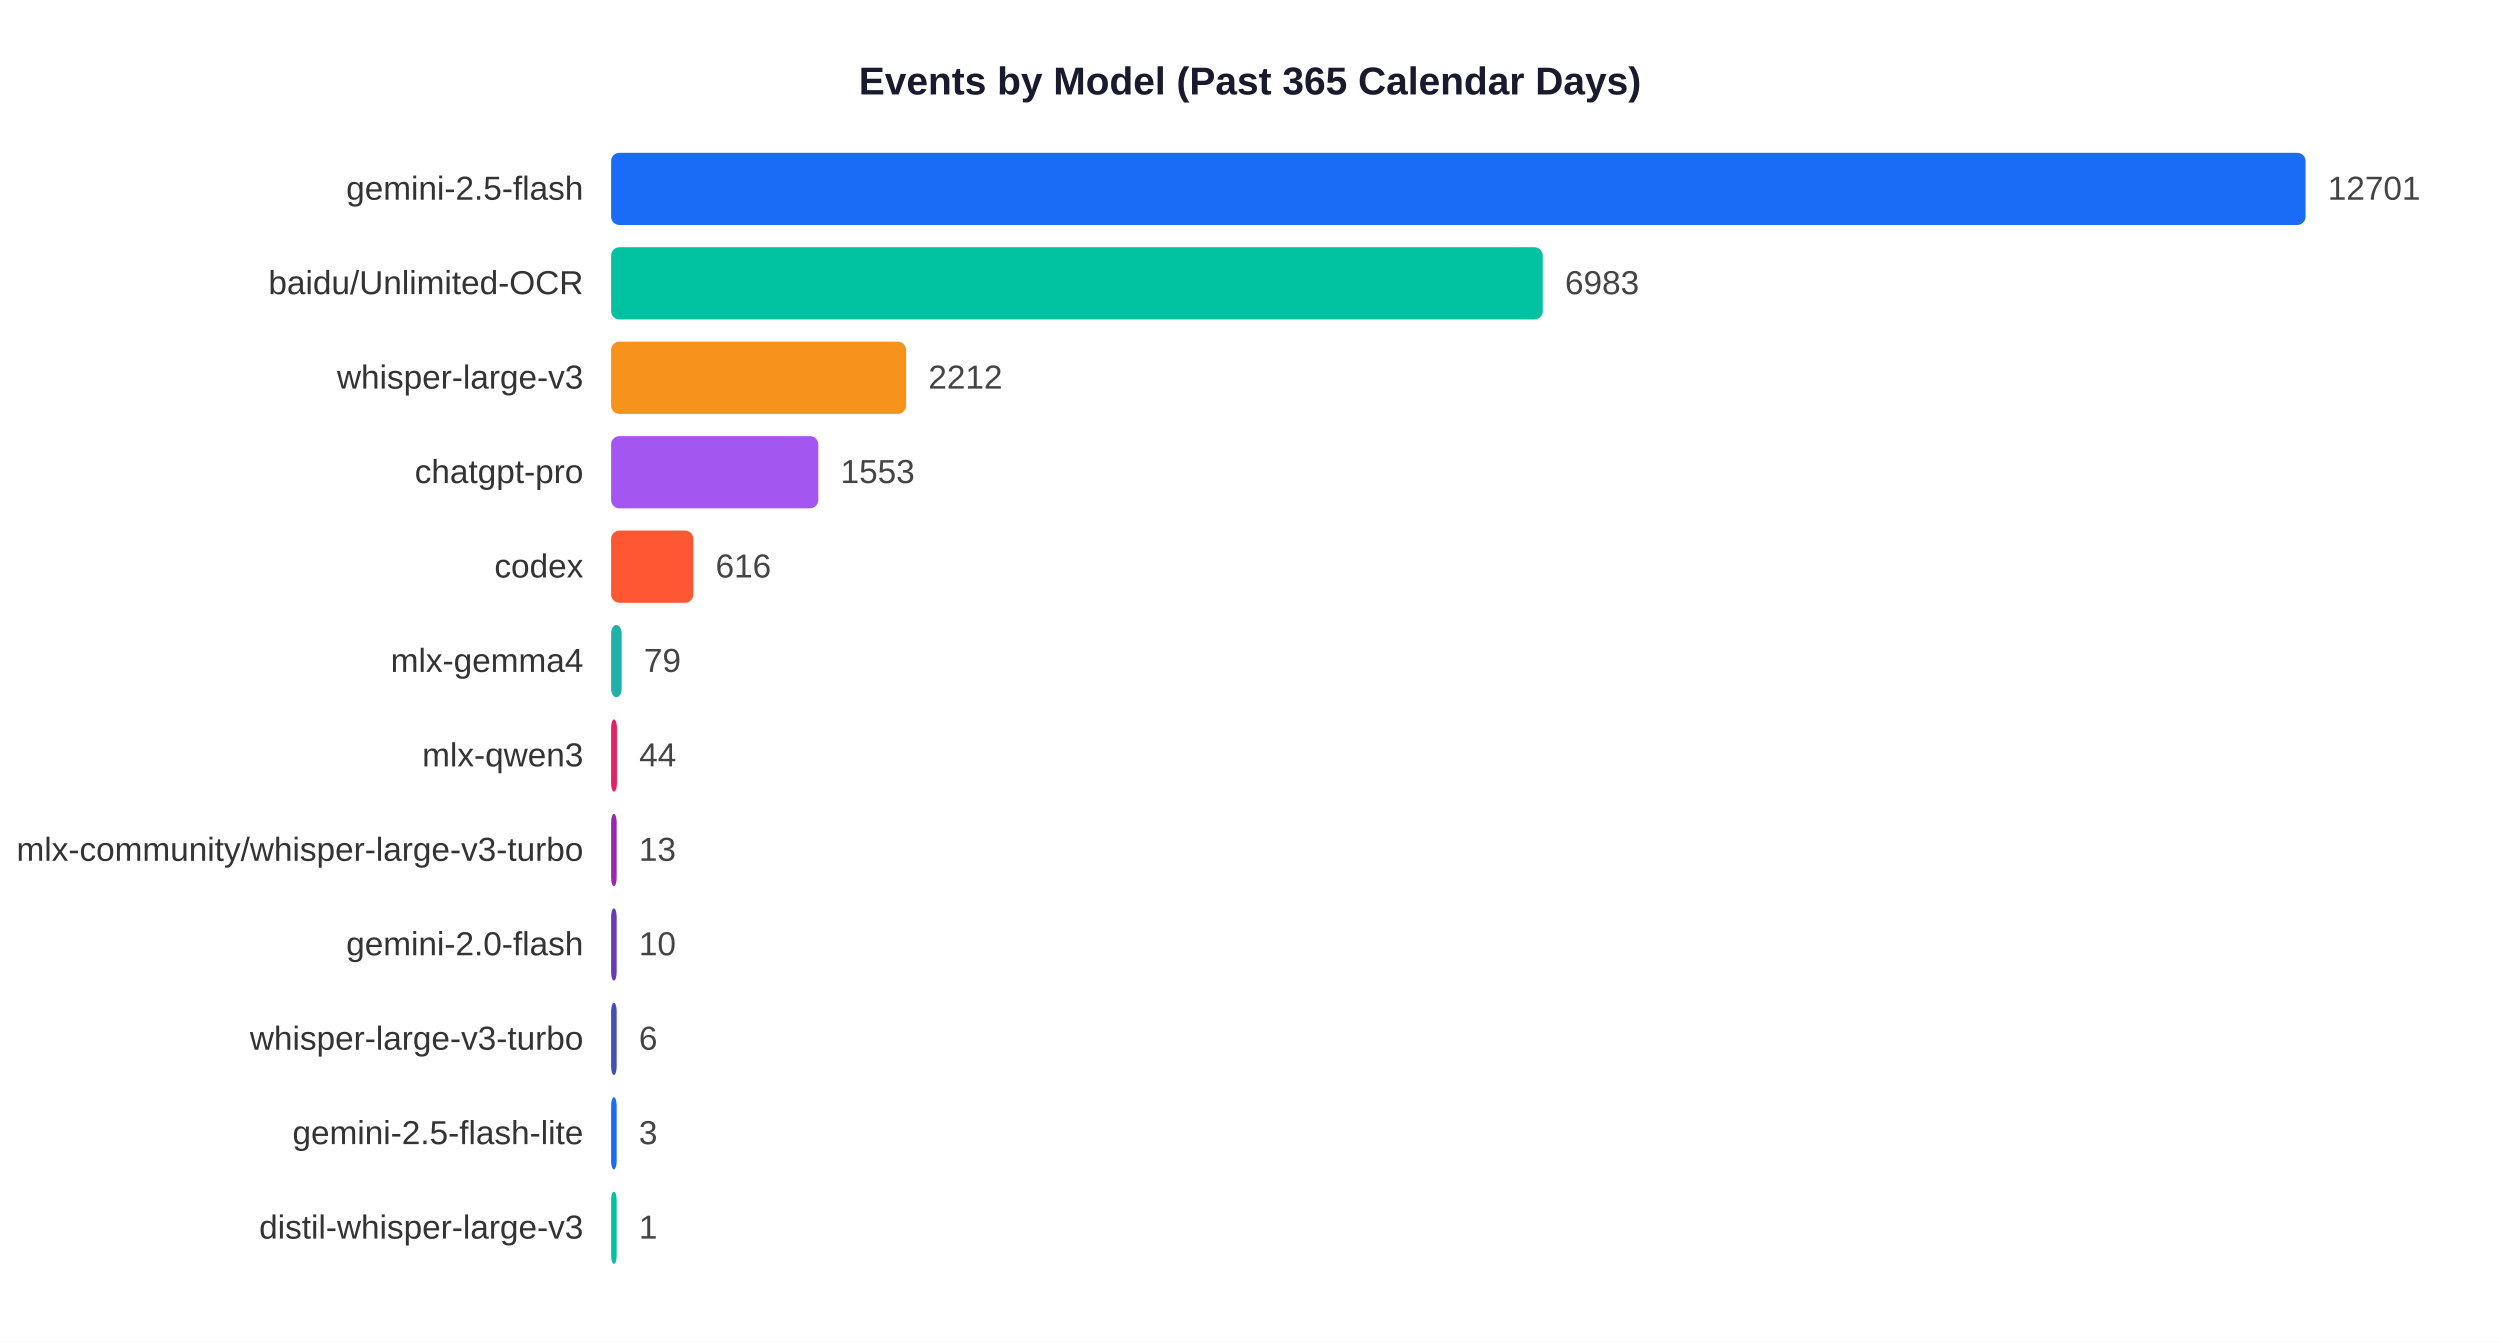
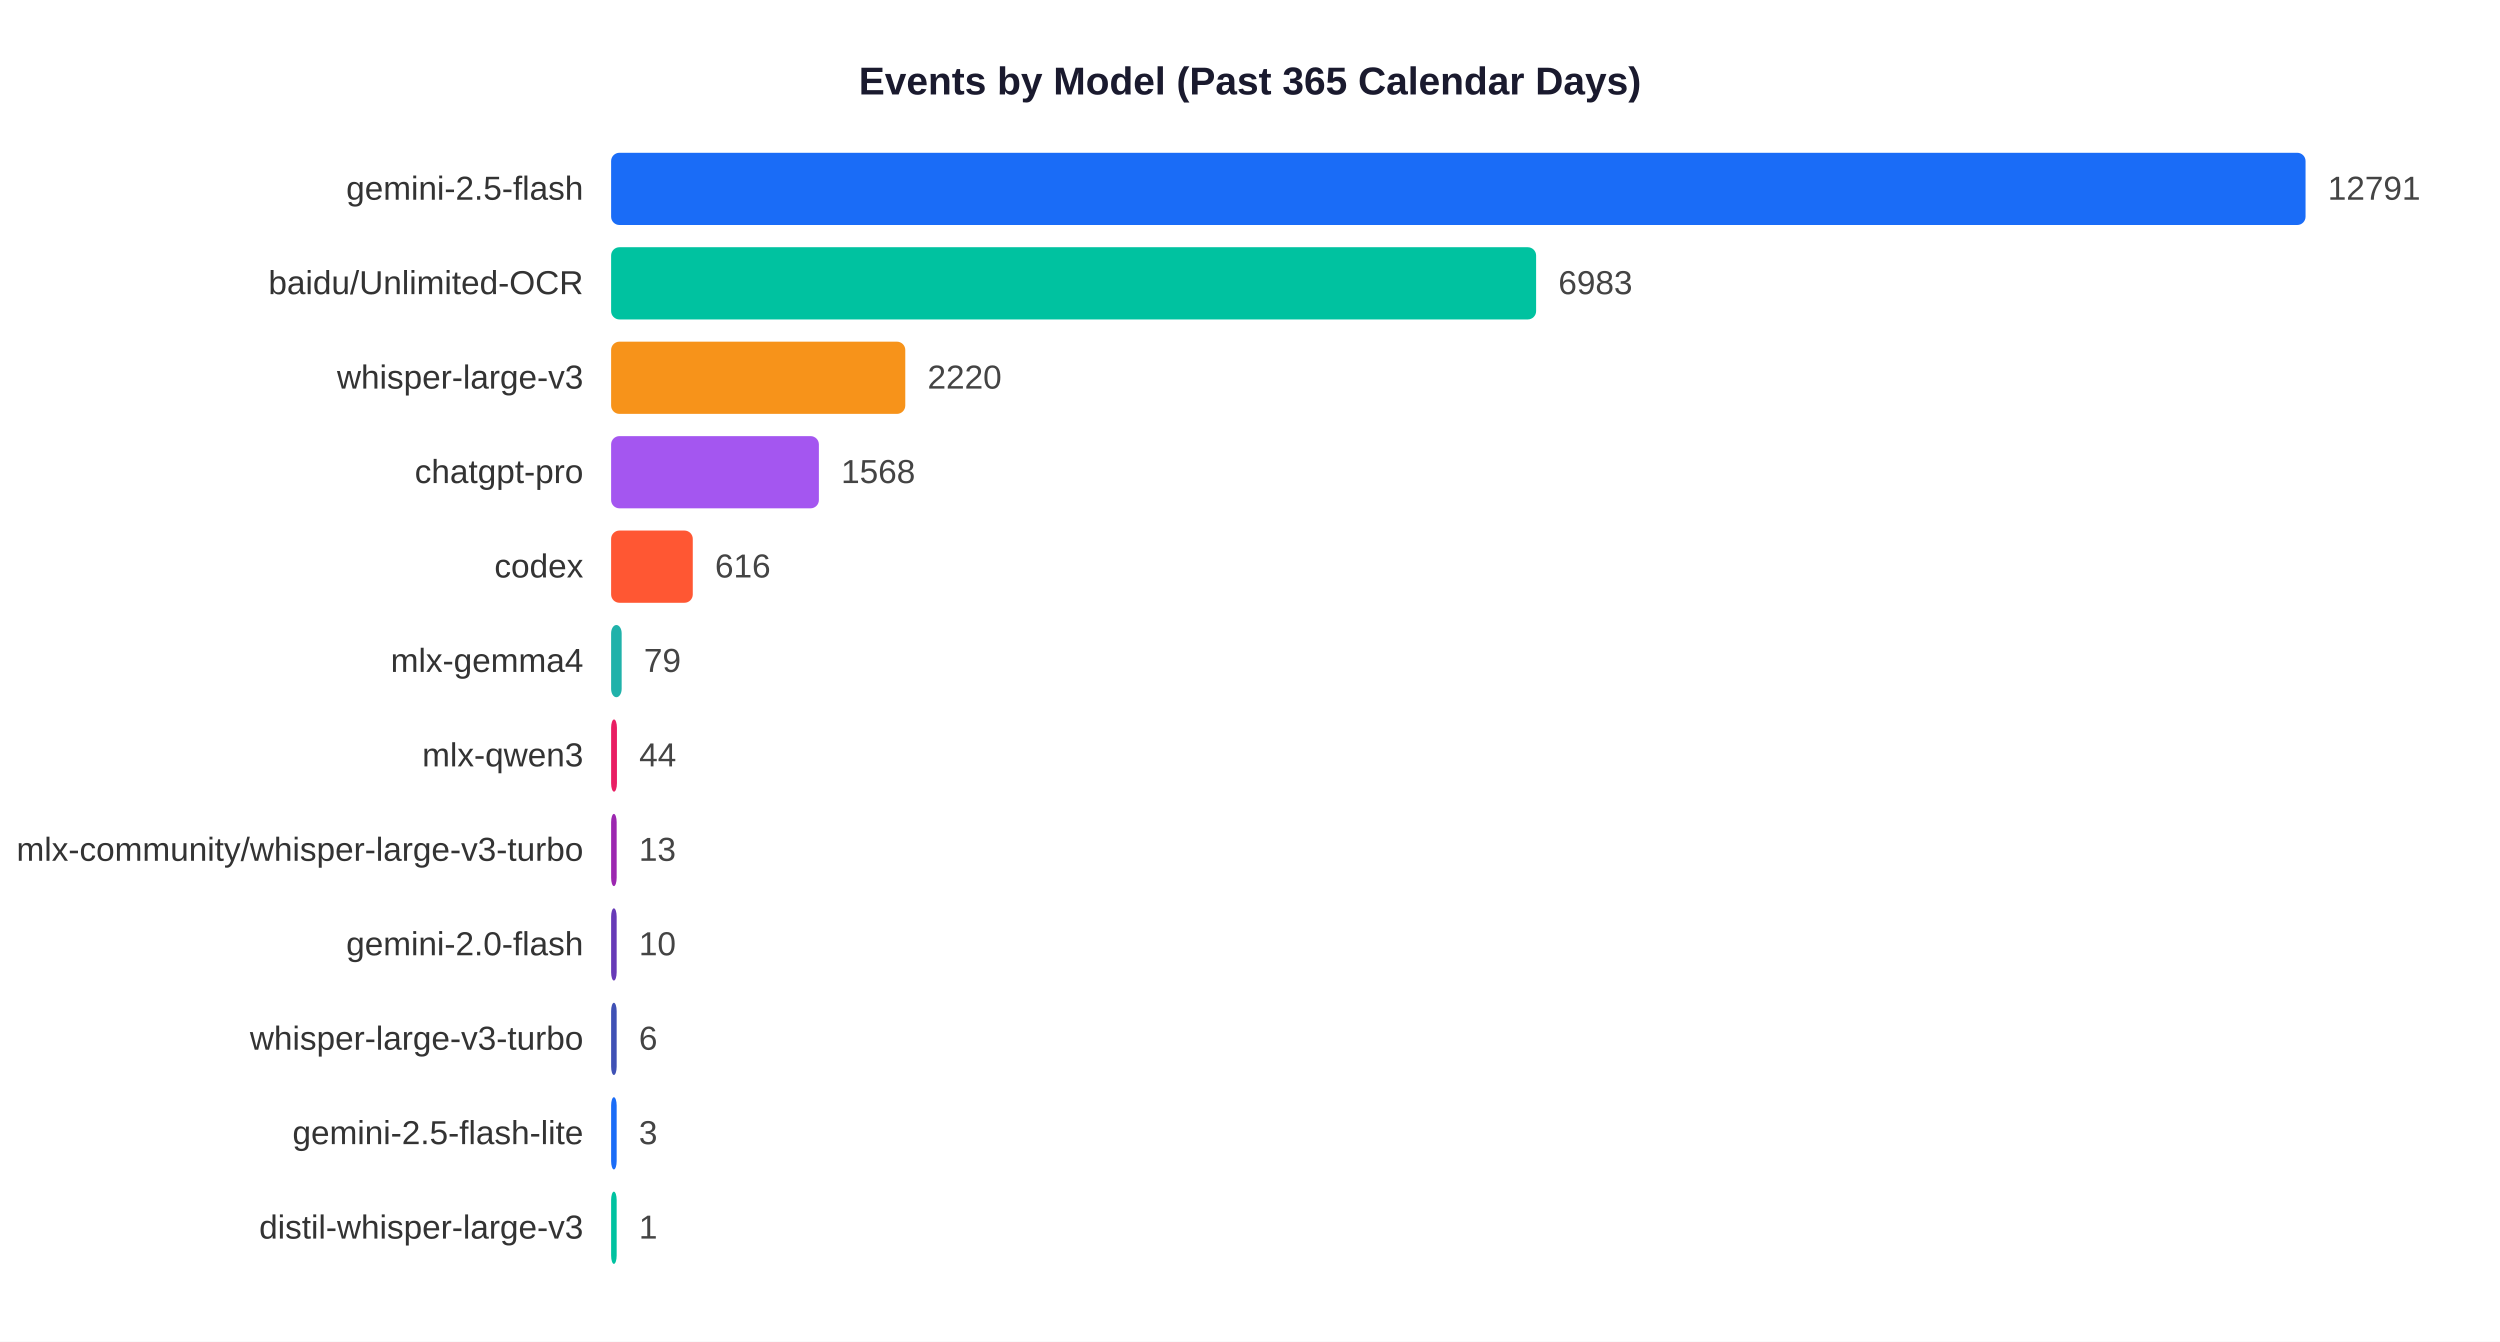
<svg xmlns="http://www.w3.org/2000/svg" width="900" height="483">
  <rect width="900" height="483" fill="white" />
  <text x="450" y="34" text-anchor="middle" font-size="14" font-weight="bold" font-family="Arial,sans-serif" fill="#1a1a2e">Events by Model (Past 365 Calendar Days)</text>
  <text x="210" y="71.9" text-anchor="end" font-size="12" font-family="Arial,sans-serif" fill="#333">gemini-2.5-flash</text>
  <rect x="220" y="55" width="610.0" height="26" rx="3" fill="#1A6CF7" />
-   <text x="838.0" y="71.9" font-size="12" font-family="Arial,sans-serif" fill="#444">12701</text>
+   <text x="838.0" y="71.9" font-size="12" font-family="Arial,sans-serif" fill="#444">12791</text>
  <text x="210" y="105.9" text-anchor="end" font-size="12" font-family="Arial,sans-serif" fill="#333">baidu/Unlimited-OCR</text>
-   <rect x="220" y="89" width="335.4" height="26" rx="3" fill="#00C2A0" />
-   <text x="563.4" y="105.9" font-size="12" font-family="Arial,sans-serif" fill="#444">6983</text>
+   <rect x="220" y="89" width="333.0" height="26" rx="3" fill="#00C2A0" />
+   <text x="561.0" y="105.9" font-size="12" font-family="Arial,sans-serif" fill="#444">6983</text>
  <text x="210" y="139.9" text-anchor="end" font-size="12" font-family="Arial,sans-serif" fill="#333">whisper-large-v3</text>
-   <rect x="220" y="123" width="106.2" height="26" rx="3" fill="#F7931A" />
-   <text x="334.2" y="139.9" font-size="12" font-family="Arial,sans-serif" fill="#444">2212</text>
+   <rect x="220" y="123" width="105.9" height="26" rx="3" fill="#F7931A" />
+   <text x="333.9" y="139.9" font-size="12" font-family="Arial,sans-serif" fill="#444">2220</text>
  <text x="210" y="173.9" text-anchor="end" font-size="12" font-family="Arial,sans-serif" fill="#333">chatgpt-pro</text>
-   <rect x="220" y="157" width="74.6" height="26" rx="3" fill="#A456F0" />
-   <text x="302.6" y="173.9" font-size="12" font-family="Arial,sans-serif" fill="#444">1553</text>
+   <rect x="220" y="157" width="74.8" height="26" rx="3" fill="#A456F0" />
+   <text x="302.8" y="173.9" font-size="12" font-family="Arial,sans-serif" fill="#444">1568</text>
  <text x="210" y="207.9" text-anchor="end" font-size="12" font-family="Arial,sans-serif" fill="#333">codex</text>
-   <rect x="220" y="191" width="29.6" height="26" rx="3" fill="#FF5733" />
-   <text x="257.6" y="207.9" font-size="12" font-family="Arial,sans-serif" fill="#444">616</text>
+   <rect x="220" y="191" width="29.4" height="26" rx="3" fill="#FF5733" />
+   <text x="257.4" y="207.9" font-size="12" font-family="Arial,sans-serif" fill="#444">616</text>
  <text x="210" y="241.9" text-anchor="end" font-size="12" font-family="Arial,sans-serif" fill="#333">mlx-gemma4</text>
  <rect x="220" y="225" width="3.8" height="26" rx="3" fill="#20B2AA" />
  <text x="231.8" y="241.9" font-size="12" font-family="Arial,sans-serif" fill="#444">79</text>
  <text x="210" y="275.9" text-anchor="end" font-size="12" font-family="Arial,sans-serif" fill="#333">mlx-qwen3</text>
  <rect x="220" y="259" width="2.1" height="26" rx="3" fill="#E91E63" />
  <text x="230.1" y="275.9" font-size="12" font-family="Arial,sans-serif" fill="#444">44</text>
  <text x="210" y="309.9" text-anchor="end" font-size="12" font-family="Arial,sans-serif" fill="#333">mlx-community/whisper-large-v3-turbo</text>
  <rect x="220" y="293" width="2.0" height="26" rx="3" fill="#9C27B0" />
  <text x="230.0" y="309.9" font-size="12" font-family="Arial,sans-serif" fill="#444">13</text>
  <text x="210" y="343.9" text-anchor="end" font-size="12" font-family="Arial,sans-serif" fill="#333">gemini-2.0-flash</text>
  <rect x="220" y="327" width="2.0" height="26" rx="3" fill="#673AB7" />
  <text x="230.0" y="343.9" font-size="12" font-family="Arial,sans-serif" fill="#444">10</text>
  <text x="210" y="377.9" text-anchor="end" font-size="12" font-family="Arial,sans-serif" fill="#333">whisper-large-v3-turbo</text>
  <rect x="220" y="361" width="2.0" height="26" rx="3" fill="#3F51B5" />
  <text x="230.0" y="377.9" font-size="12" font-family="Arial,sans-serif" fill="#444">6</text>
  <text x="210" y="411.9" text-anchor="end" font-size="12" font-family="Arial,sans-serif" fill="#333">gemini-2.5-flash-lite</text>
  <rect x="220" y="395" width="2.0" height="26" rx="3" fill="#1A6CF7" />
  <text x="230.0" y="411.9" font-size="12" font-family="Arial,sans-serif" fill="#444">3</text>
  <text x="210" y="445.9" text-anchor="end" font-size="12" font-family="Arial,sans-serif" fill="#333">distil-whisper-large-v3</text>
  <rect x="220" y="429" width="2.0" height="26" rx="3" fill="#00C2A0" />
  <text x="230.0" y="445.9" font-size="12" font-family="Arial,sans-serif" fill="#444">1</text>
</svg>
